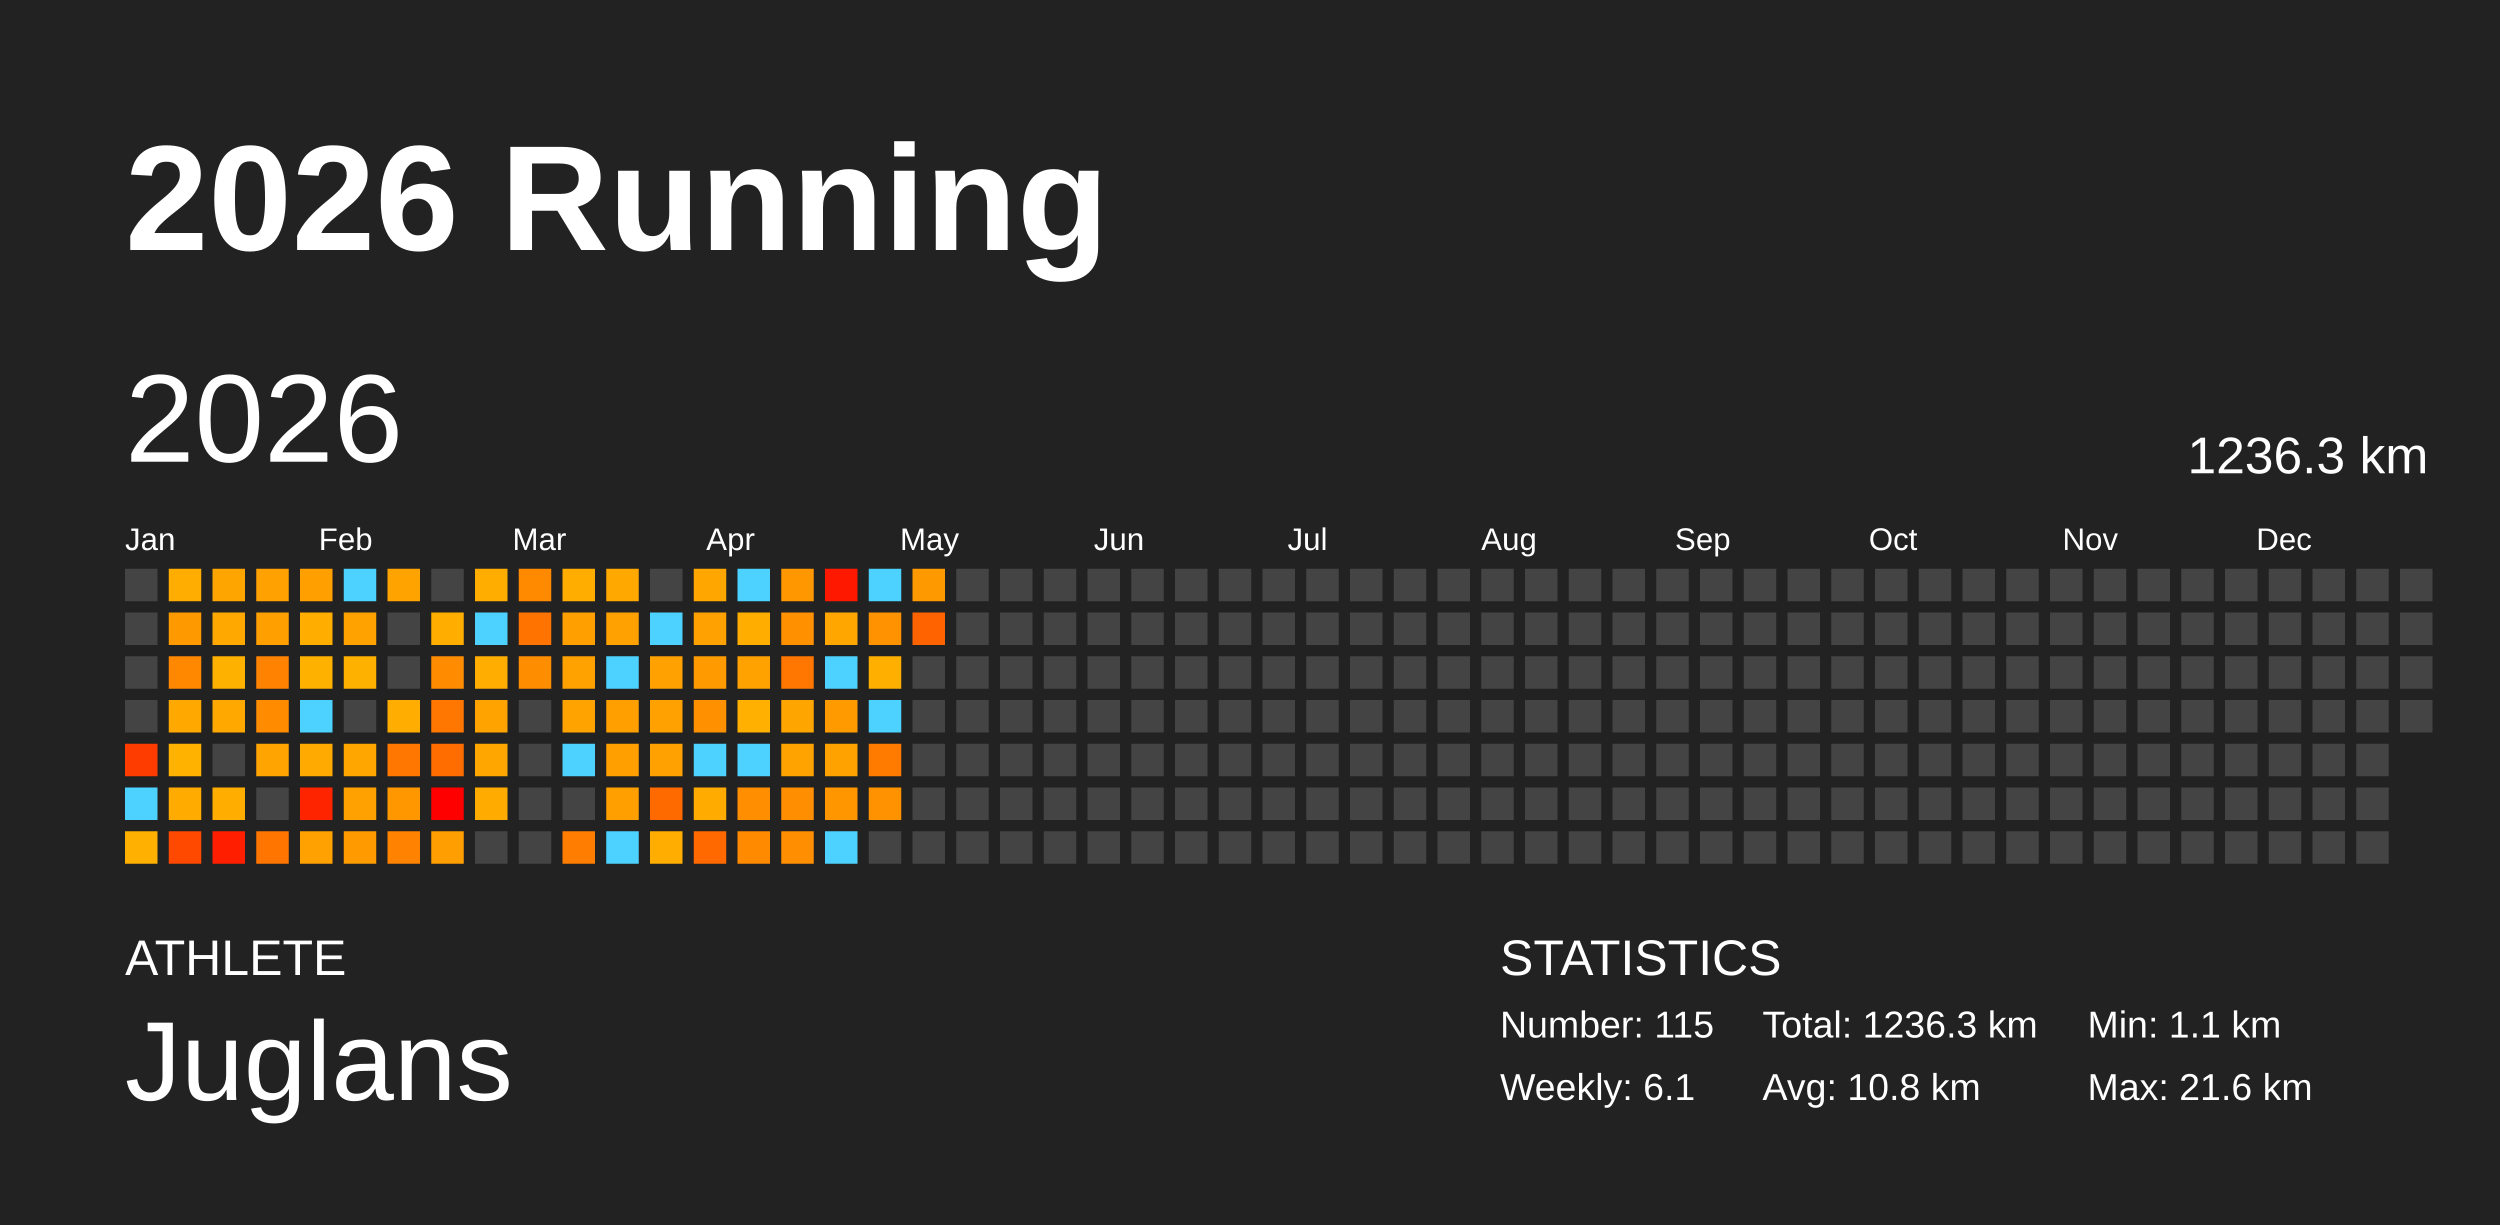
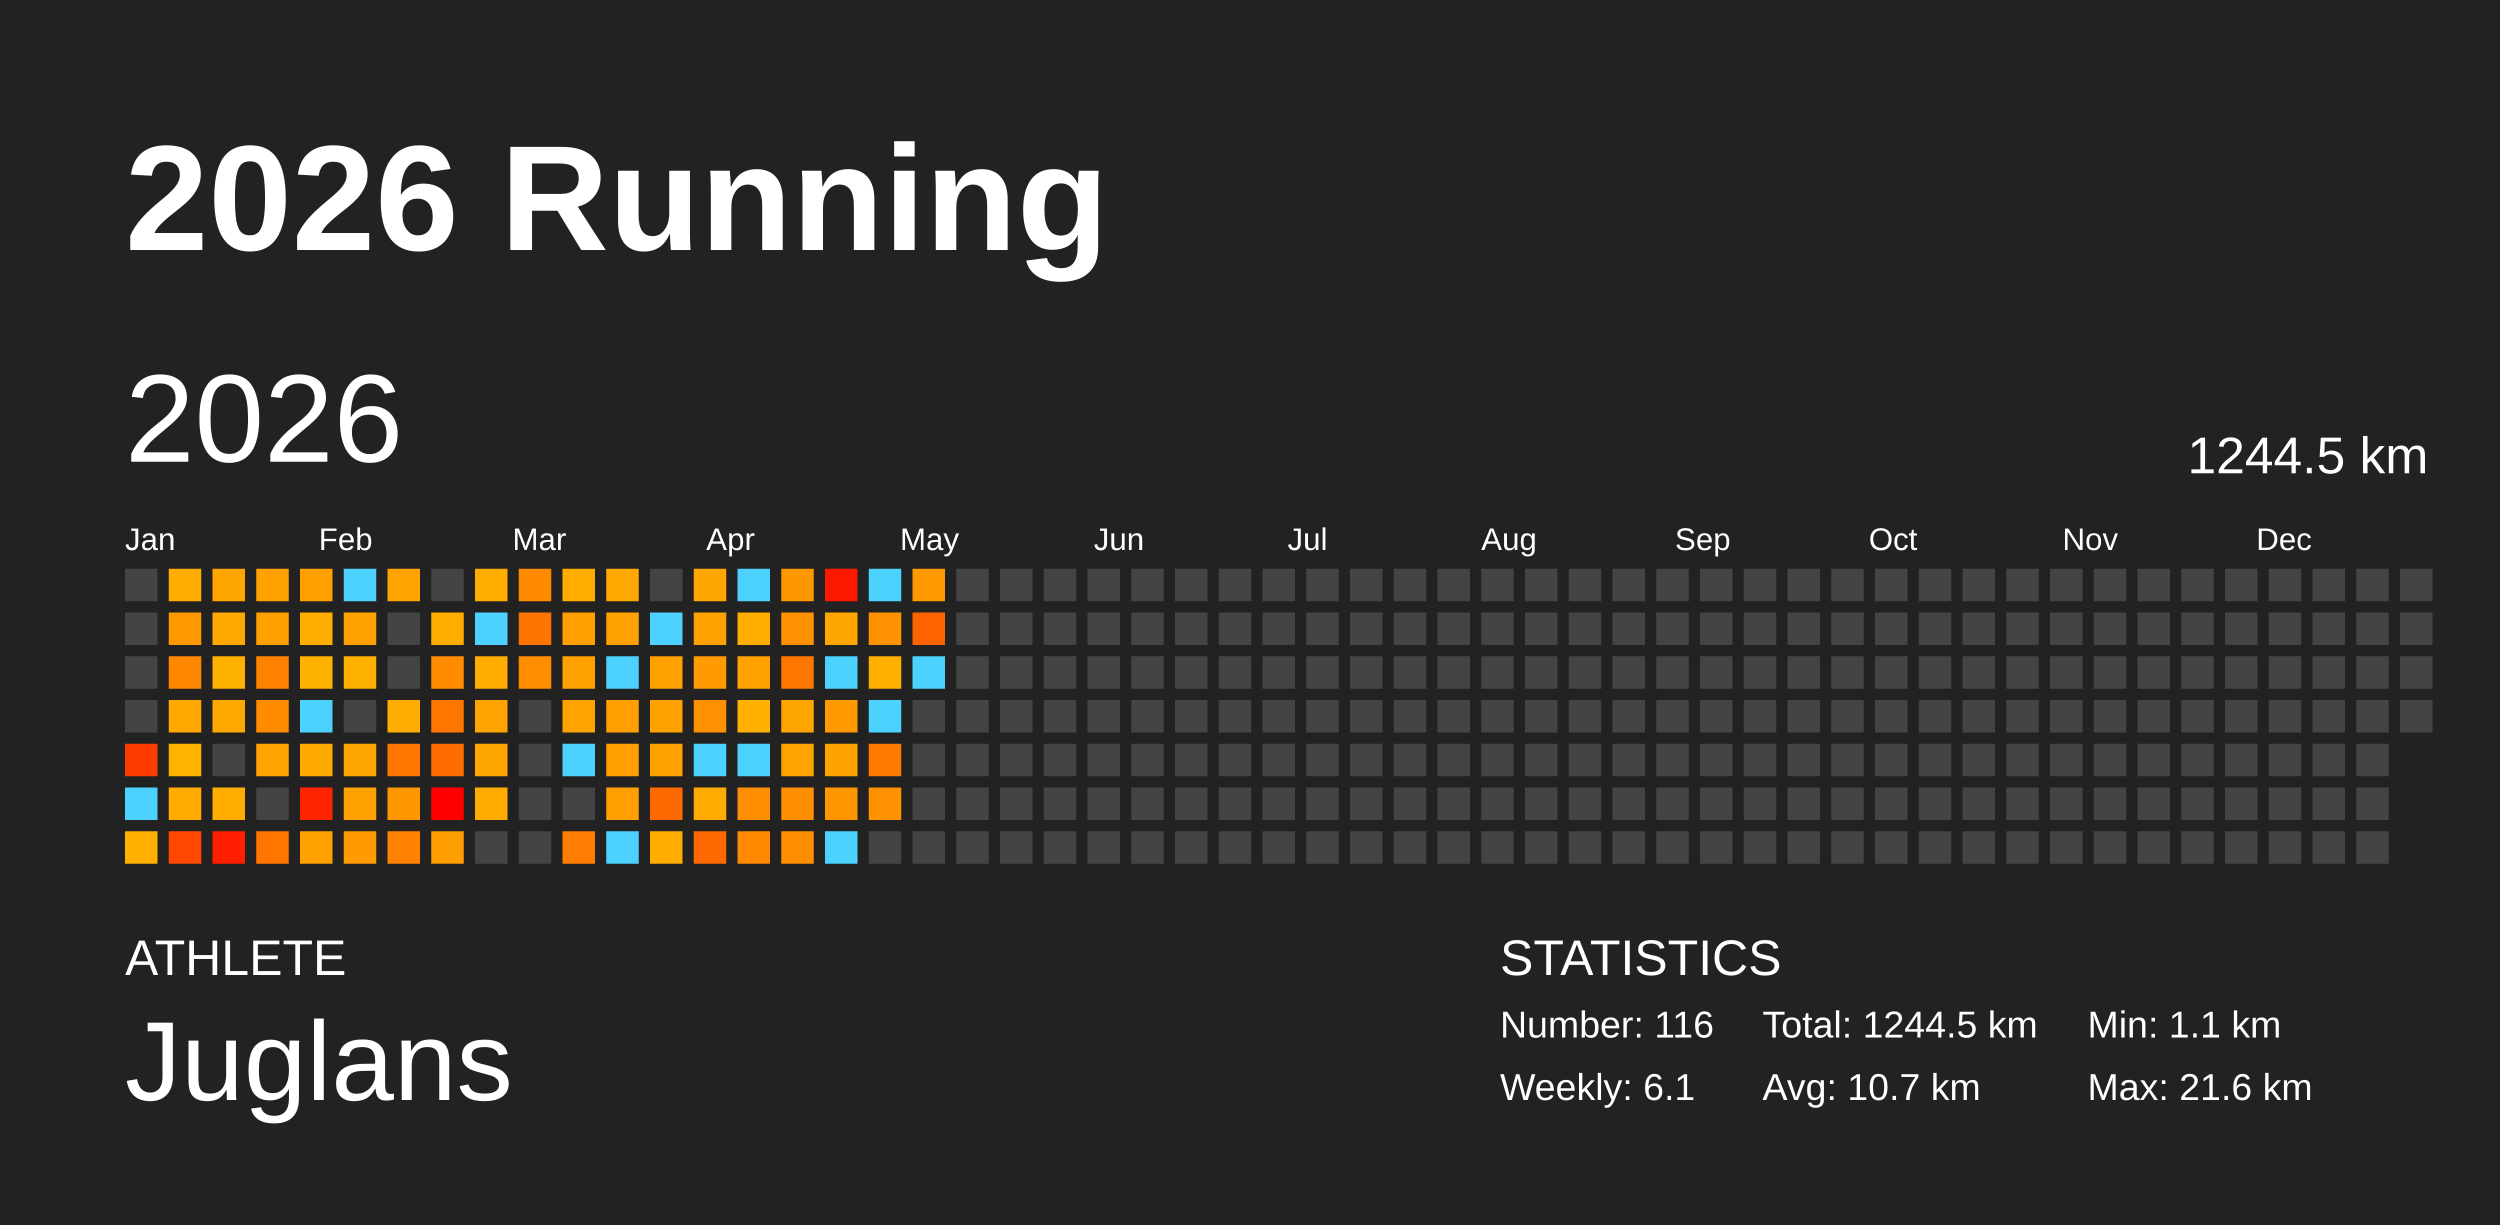
<svg xmlns="http://www.w3.org/2000/svg" baseProfile="full" height="98mm" version="1.1" viewBox="0,0,200,98" width="200mm">
  <defs />
  <rect fill="#222222" height="98" width="200" x="0" y="0" />
  <text fill="#FFFFFF" style="font-size:12px; font-family:Arial; font-weight:bold;" x="10" y="20">2026 Running</text>
  <text fill="#FFFFFF" style="font-size:4px; font-family:Arial" x="10" y="78">ATHLETE</text>
  <text fill="#FFFFFF" style="font-size:9px; font-family:Arial" x="10" y="88">Juglans</text>
  <text fill="#FFFFFF" style="font-size:4px; font-family:Arial" x="120" y="78">STATISTICS</text>
-   <text fill="#FFFFFF" style="font-size:3px; font-family:Arial" x="120" y="83">Number: 115</text>
+   <text fill="#FFFFFF" style="font-size:3px; font-family:Arial" x="120" y="83">Number: 116</text>
  <text fill="#FFFFFF" style="font-size:3px; font-family:Arial" x="120" y="88">Weekly: 6.1</text>
-   <text fill="#FFFFFF" style="font-size:3px; font-family:Arial" x="141" y="83">Total: 1236.3 km</text>
-   <text fill="#FFFFFF" style="font-size:3px; font-family:Arial" x="141" y="88">Avg: 10.8 km</text>
+   <text fill="#FFFFFF" style="font-size:3px; font-family:Arial" x="141" y="83">Total: 1244.5 km</text>
+   <text fill="#FFFFFF" style="font-size:3px; font-family:Arial" x="141" y="88">Avg: 10.7 km</text>
  <text fill="#FFFFFF" style="font-size:3px; font-family:Arial" x="167" y="83">Min: 1.1 km</text>
  <text fill="#FFFFFF" style="font-size:3px; font-family:Arial" x="167" y="88">Max: 21.6 km</text>
  <text dominant-baseline="hanging" fill="#FFFFFF" style="font-size:10.0px; font-family:Arial;" x="10" y="30">2026</text>
-   <text dominant-baseline="hanging" fill="#FFFFFF" style="font-size:4.125px; font-family:Arial;" x="175" y="35">1236.3 km</text>
+   <text dominant-baseline="hanging" fill="#FFFFFF" style="font-size:4.125px; font-family:Arial;" x="175" y="35">1244.5 km</text>
  <text fill="#FFFFFF" style="font-size:2.5px; font-family:Arial" x="10.0" y="44">Jan</text>
  <text fill="#FFFFFF" style="font-size:2.5px; font-family:Arial" x="25.5" y="44">Feb</text>
  <text fill="#FFFFFF" style="font-size:2.5px; font-family:Arial" x="41.0" y="44">Mar</text>
  <text fill="#FFFFFF" style="font-size:2.5px; font-family:Arial" x="56.5" y="44">Apr</text>
  <text fill="#FFFFFF" style="font-size:2.5px; font-family:Arial" x="72.0" y="44">May</text>
  <text fill="#FFFFFF" style="font-size:2.5px; font-family:Arial" x="87.5" y="44">Jun</text>
  <text fill="#FFFFFF" style="font-size:2.5px; font-family:Arial" x="103.0" y="44">Jul</text>
  <text fill="#FFFFFF" style="font-size:2.5px; font-family:Arial" x="118.5" y="44">Aug</text>
  <text fill="#FFFFFF" style="font-size:2.5px; font-family:Arial" x="134.0" y="44">Sep</text>
  <text fill="#FFFFFF" style="font-size:2.5px; font-family:Arial" x="149.5" y="44">Oct</text>
  <text fill="#FFFFFF" style="font-size:2.5px; font-family:Arial" x="165.0" y="44">Nov</text>
  <text fill="#FFFFFF" style="font-size:2.5px; font-family:Arial" x="180.5" y="44">Dec</text>
  <rect fill="#444444" height="2.6" width="2.6" x="10.0" y="45.5" />
  <rect fill="#444444" height="2.6" width="2.6" x="10.0" y="49.0" />
  <rect fill="#444444" height="2.6" width="2.6" x="10.0" y="52.5" />
  <rect fill="#444444" height="2.6" width="2.6" x="10.0" y="56.0" />
  <rect fill="#ff3c00" height="2.6" width="2.6" x="10.0" y="59.5" />
  <rect fill="#4dd2ff" height="2.6" width="2.6" x="10.0" y="63.0" />
  <rect fill="#ffb000" height="2.6" width="2.6" x="10.0" y="66.5" />
  <rect fill="#ffad00" height="2.6" width="2.6" x="13.5" y="45.5" />
  <rect fill="#ff9900" height="2.6" width="2.6" x="13.5" y="49.0" />
  <rect fill="#ff8800" height="2.6" width="2.6" x="13.5" y="52.5" />
  <rect fill="#ffa900" height="2.6" width="2.6" x="13.5" y="56.0" />
  <rect fill="#ffb200" height="2.6" width="2.6" x="13.5" y="59.5" />
  <rect fill="#ffab00" height="2.6" width="2.6" x="13.5" y="63.0" />
  <rect fill="#ff4800" height="2.6" width="2.6" x="13.5" y="66.5" />
  <rect fill="#ffa500" height="2.6" width="2.6" x="17.0" y="45.5" />
  <rect fill="#ffa900" height="2.6" width="2.6" x="17.0" y="49.0" />
  <rect fill="#ffb100" height="2.6" width="2.6" x="17.0" y="52.5" />
  <rect fill="#ffa900" height="2.6" width="2.6" x="17.0" y="56.0" />
  <rect fill="#444444" height="2.6" width="2.6" x="17.0" y="59.5" />
  <rect fill="#ffae00" height="2.6" width="2.6" x="17.0" y="63.0" />
  <rect fill="#ff1e00" height="2.6" width="2.6" x="17.0" y="66.5" />
  <rect fill="#ffa100" height="2.6" width="2.6" x="20.5" y="45.5" />
  <rect fill="#ffa000" height="2.6" width="2.6" x="20.5" y="49.0" />
  <rect fill="#ff8200" height="2.6" width="2.6" x="20.5" y="52.5" />
  <rect fill="#ff8b00" height="2.6" width="2.6" x="20.5" y="56.0" />
  <rect fill="#ffa400" height="2.6" width="2.6" x="20.5" y="59.5" />
  <rect fill="#444444" height="2.6" width="2.6" x="20.5" y="63.0" />
  <rect fill="#ff7500" height="2.6" width="2.6" x="20.5" y="66.5" />
  <rect fill="#ff9f00" height="2.6" width="2.6" x="24.0" y="45.5" />
  <rect fill="#ffae00" height="2.6" width="2.6" x="24.0" y="49.0" />
  <rect fill="#ffb100" height="2.6" width="2.6" x="24.0" y="52.5" />
  <rect fill="#4dd2ff" height="2.6" width="2.6" x="24.0" y="56.0" />
  <rect fill="#ffaa00" height="2.6" width="2.6" x="24.0" y="59.5" />
  <rect fill="#ff2400" height="2.6" width="2.6" x="24.0" y="63.0" />
  <rect fill="#ffa100" height="2.6" width="2.6" x="24.0" y="66.5" />
  <rect fill="#4dd2ff" height="2.6" width="2.6" x="27.5" y="45.5" />
  <rect fill="#ffa200" height="2.6" width="2.6" x="27.5" y="49.0" />
  <rect fill="#ffb100" height="2.6" width="2.6" x="27.5" y="52.5" />
  <rect fill="#444444" height="2.6" width="2.6" x="27.5" y="56.0" />
  <rect fill="#ffa600" height="2.6" width="2.6" x="27.5" y="59.5" />
  <rect fill="#ffa100" height="2.6" width="2.6" x="27.5" y="63.0" />
  <rect fill="#ff9b00" height="2.6" width="2.6" x="27.5" y="66.5" />
  <rect fill="#ffa300" height="2.6" width="2.6" x="31.0" y="45.5" />
  <rect fill="#444444" height="2.6" width="2.6" x="31.0" y="49.0" />
  <rect fill="#444444" height="2.6" width="2.6" x="31.0" y="52.5" />
  <rect fill="#ffad00" height="2.6" width="2.6" x="31.0" y="56.0" />
  <rect fill="#ff7700" height="2.6" width="2.6" x="31.0" y="59.5" />
  <rect fill="#ff9700" height="2.6" width="2.6" x="31.0" y="63.0" />
  <rect fill="#ff8200" height="2.6" width="2.6" x="31.0" y="66.5" />
  <rect fill="#444444" height="2.6" width="2.6" x="34.5" y="45.5" />
  <rect fill="#ffae00" height="2.6" width="2.6" x="34.5" y="49.0" />
  <rect fill="#ff8b00" height="2.6" width="2.6" x="34.5" y="52.5" />
  <rect fill="#ff7600" height="2.6" width="2.6" x="34.5" y="56.0" />
  <rect fill="#ff6d00" height="2.6" width="2.6" x="34.5" y="59.5" />
  <rect fill="red" height="2.6" width="2.6" x="34.5" y="63.0" />
  <rect fill="#ff9e00" height="2.6" width="2.6" x="34.5" y="66.5" />
  <rect fill="#ffae00" height="2.6" width="2.6" x="38.0" y="45.5" />
  <rect fill="#4dd2ff" height="2.6" width="2.6" x="38.0" y="49.0" />
  <rect fill="#ffad00" height="2.6" width="2.6" x="38.0" y="52.5" />
  <rect fill="#ffa300" height="2.6" width="2.6" x="38.0" y="56.0" />
  <rect fill="#ffa700" height="2.6" width="2.6" x="38.0" y="59.5" />
  <rect fill="#ffab00" height="2.6" width="2.6" x="38.0" y="63.0" />
  <rect fill="#444444" height="2.6" width="2.6" x="38.0" y="66.5" />
  <rect fill="#ff8a00" height="2.6" width="2.6" x="41.5" y="45.5" />
  <rect fill="#ff7300" height="2.6" width="2.6" x="41.5" y="49.0" />
  <rect fill="#ff8d00" height="2.6" width="2.6" x="41.5" y="52.5" />
  <rect fill="#444444" height="2.6" width="2.6" x="41.5" y="56.0" />
  <rect fill="#444444" height="2.6" width="2.6" x="41.5" y="59.5" />
  <rect fill="#444444" height="2.6" width="2.6" x="41.5" y="63.0" />
  <rect fill="#444444" height="2.6" width="2.6" x="41.5" y="66.5" />
  <rect fill="#ffae00" height="2.6" width="2.6" x="45.0" y="45.5" />
  <rect fill="#ffa000" height="2.6" width="2.6" x="45.0" y="49.0" />
  <rect fill="#ffa200" height="2.6" width="2.6" x="45.0" y="52.5" />
  <rect fill="#ffa300" height="2.6" width="2.6" x="45.0" y="56.0" />
  <rect fill="#4dd2ff" height="2.6" width="2.6" x="45.0" y="59.5" />
  <rect fill="#444444" height="2.6" width="2.6" x="45.0" y="63.0" />
  <rect fill="#ff7d00" height="2.6" width="2.6" x="45.0" y="66.5" />
  <rect fill="#ffa900" height="2.6" width="2.6" x="48.5" y="45.5" />
  <rect fill="#ffa100" height="2.6" width="2.6" x="48.5" y="49.0" />
  <rect fill="#4dd2ff" height="2.6" width="2.6" x="48.5" y="52.5" />
  <rect fill="#ffa000" height="2.6" width="2.6" x="48.5" y="56.0" />
  <rect fill="#ff9f00" height="2.6" width="2.6" x="48.5" y="59.5" />
  <rect fill="#ffa000" height="2.6" width="2.6" x="48.5" y="63.0" />
  <rect fill="#4dd2ff" height="2.6" width="2.6" x="48.5" y="66.5" />
  <rect fill="#444444" height="2.6" width="2.6" x="52.0" y="45.5" />
  <rect fill="#4dd2ff" height="2.6" width="2.6" x="52.0" y="49.0" />
  <rect fill="#ffa100" height="2.6" width="2.6" x="52.0" y="52.5" />
  <rect fill="#ffa100" height="2.6" width="2.6" x="52.0" y="56.0" />
  <rect fill="#ffa100" height="2.6" width="2.6" x="52.0" y="59.5" />
  <rect fill="#ff6a00" height="2.6" width="2.6" x="52.0" y="63.0" />
  <rect fill="#ffad00" height="2.6" width="2.6" x="52.0" y="66.5" />
  <rect fill="#ffa700" height="2.6" width="2.6" x="55.5" y="45.5" />
  <rect fill="#ffa100" height="2.6" width="2.6" x="55.5" y="49.0" />
  <rect fill="#ff9b00" height="2.6" width="2.6" x="55.5" y="52.5" />
  <rect fill="#ff9100" height="2.6" width="2.6" x="55.5" y="56.0" />
  <rect fill="#4dd2ff" height="2.6" width="2.6" x="55.5" y="59.5" />
  <rect fill="#ffab00" height="2.6" width="2.6" x="55.5" y="63.0" />
  <rect fill="#ff6900" height="2.6" width="2.6" x="55.5" y="66.5" />
  <rect fill="#4dd2ff" height="2.6" width="2.6" x="59.0" y="45.5" />
  <rect fill="#ffae00" height="2.6" width="2.6" x="59.0" y="49.0" />
  <rect fill="#ffa200" height="2.6" width="2.6" x="59.0" y="52.5" />
  <rect fill="#ffb000" height="2.6" width="2.6" x="59.0" y="56.0" />
  <rect fill="#4dd2ff" height="2.6" width="2.6" x="59.0" y="59.5" />
  <rect fill="#ff8e00" height="2.6" width="2.6" x="59.0" y="63.0" />
  <rect fill="#ff8a00" height="2.6" width="2.6" x="59.0" y="66.5" />
  <rect fill="#ff9800" height="2.6" width="2.6" x="62.5" y="45.5" />
  <rect fill="#ff9000" height="2.6" width="2.6" x="62.5" y="49.0" />
  <rect fill="#ff7700" height="2.6" width="2.6" x="62.5" y="52.5" />
  <rect fill="#ffa500" height="2.6" width="2.6" x="62.5" y="56.0" />
  <rect fill="#ffa300" height="2.6" width="2.6" x="62.5" y="59.5" />
  <rect fill="#ff8e00" height="2.6" width="2.6" x="62.5" y="63.0" />
  <rect fill="#ff8e00" height="2.6" width="2.6" x="62.5" y="66.5" />
  <rect fill="#ff1800" height="2.6" width="2.6" x="66.0" y="45.5" />
  <rect fill="#ffa700" height="2.6" width="2.6" x="66.0" y="49.0" />
  <rect fill="#4dd2ff" height="2.6" width="2.6" x="66.0" y="52.5" />
  <rect fill="#ff9b00" height="2.6" width="2.6" x="66.0" y="56.0" />
  <rect fill="#ffa200" height="2.6" width="2.6" x="66.0" y="59.5" />
  <rect fill="#ff9600" height="2.6" width="2.6" x="66.0" y="63.0" />
  <rect fill="#4dd2ff" height="2.6" width="2.6" x="66.0" y="66.5" />
  <rect fill="#4dd2ff" height="2.6" width="2.6" x="69.5" y="45.5" />
  <rect fill="#ff9200" height="2.6" width="2.6" x="69.5" y="49.0" />
  <rect fill="#ffaf00" height="2.6" width="2.6" x="69.5" y="52.5" />
  <rect fill="#4dd2ff" height="2.6" width="2.6" x="69.5" y="56.0" />
  <rect fill="#ff7b00" height="2.6" width="2.6" x="69.5" y="59.5" />
  <rect fill="#ff9200" height="2.6" width="2.6" x="69.5" y="63.0" />
  <rect fill="#444444" height="2.6" width="2.6" x="69.5" y="66.5" />
  <rect fill="#ff9900" height="2.6" width="2.6" x="73.0" y="45.5" />
  <rect fill="#ff6300" height="2.6" width="2.6" x="73.0" y="49.0" />
-   <rect fill="#444444" height="2.6" width="2.6" x="73.0" y="52.5" />
+   <rect fill="#4dd2ff" height="2.6" width="2.6" x="73.0" y="52.5" />
  <rect fill="#444444" height="2.6" width="2.6" x="73.0" y="56.0" />
  <rect fill="#444444" height="2.6" width="2.6" x="73.0" y="59.5" />
  <rect fill="#444444" height="2.6" width="2.6" x="73.0" y="63.0" />
  <rect fill="#444444" height="2.6" width="2.6" x="73.0" y="66.5" />
  <rect fill="#444444" height="2.6" width="2.6" x="76.5" y="45.5" />
  <rect fill="#444444" height="2.6" width="2.6" x="76.5" y="49.0" />
  <rect fill="#444444" height="2.6" width="2.6" x="76.5" y="52.5" />
  <rect fill="#444444" height="2.6" width="2.6" x="76.5" y="56.0" />
  <rect fill="#444444" height="2.6" width="2.6" x="76.5" y="59.5" />
  <rect fill="#444444" height="2.6" width="2.6" x="76.5" y="63.0" />
  <rect fill="#444444" height="2.6" width="2.6" x="76.5" y="66.5" />
  <rect fill="#444444" height="2.6" width="2.6" x="80.0" y="45.5" />
  <rect fill="#444444" height="2.6" width="2.6" x="80.0" y="49.0" />
  <rect fill="#444444" height="2.6" width="2.6" x="80.0" y="52.5" />
  <rect fill="#444444" height="2.6" width="2.6" x="80.0" y="56.0" />
  <rect fill="#444444" height="2.6" width="2.6" x="80.0" y="59.5" />
  <rect fill="#444444" height="2.6" width="2.6" x="80.0" y="63.0" />
  <rect fill="#444444" height="2.6" width="2.6" x="80.0" y="66.5" />
  <rect fill="#444444" height="2.6" width="2.6" x="83.5" y="45.5" />
  <rect fill="#444444" height="2.6" width="2.6" x="83.5" y="49.0" />
  <rect fill="#444444" height="2.6" width="2.6" x="83.5" y="52.5" />
  <rect fill="#444444" height="2.6" width="2.6" x="83.5" y="56.0" />
  <rect fill="#444444" height="2.6" width="2.6" x="83.5" y="59.5" />
  <rect fill="#444444" height="2.6" width="2.6" x="83.5" y="63.0" />
  <rect fill="#444444" height="2.6" width="2.6" x="83.5" y="66.5" />
  <rect fill="#444444" height="2.6" width="2.6" x="87.0" y="45.5" />
  <rect fill="#444444" height="2.6" width="2.6" x="87.0" y="49.0" />
  <rect fill="#444444" height="2.6" width="2.6" x="87.0" y="52.5" />
  <rect fill="#444444" height="2.6" width="2.6" x="87.0" y="56.0" />
  <rect fill="#444444" height="2.6" width="2.6" x="87.0" y="59.5" />
  <rect fill="#444444" height="2.6" width="2.6" x="87.0" y="63.0" />
  <rect fill="#444444" height="2.6" width="2.6" x="87.0" y="66.5" />
  <rect fill="#444444" height="2.6" width="2.6" x="90.5" y="45.5" />
  <rect fill="#444444" height="2.6" width="2.6" x="90.5" y="49.0" />
  <rect fill="#444444" height="2.6" width="2.6" x="90.5" y="52.5" />
  <rect fill="#444444" height="2.6" width="2.6" x="90.5" y="56.0" />
  <rect fill="#444444" height="2.6" width="2.6" x="90.5" y="59.5" />
  <rect fill="#444444" height="2.6" width="2.6" x="90.5" y="63.0" />
  <rect fill="#444444" height="2.6" width="2.6" x="90.5" y="66.5" />
  <rect fill="#444444" height="2.6" width="2.6" x="94.0" y="45.5" />
  <rect fill="#444444" height="2.6" width="2.6" x="94.0" y="49.0" />
  <rect fill="#444444" height="2.6" width="2.6" x="94.0" y="52.5" />
  <rect fill="#444444" height="2.6" width="2.6" x="94.0" y="56.0" />
  <rect fill="#444444" height="2.6" width="2.6" x="94.0" y="59.5" />
  <rect fill="#444444" height="2.6" width="2.6" x="94.0" y="63.0" />
  <rect fill="#444444" height="2.6" width="2.6" x="94.0" y="66.5" />
  <rect fill="#444444" height="2.6" width="2.6" x="97.5" y="45.5" />
  <rect fill="#444444" height="2.6" width="2.6" x="97.5" y="49.0" />
  <rect fill="#444444" height="2.6" width="2.6" x="97.5" y="52.5" />
  <rect fill="#444444" height="2.6" width="2.6" x="97.5" y="56.0" />
  <rect fill="#444444" height="2.6" width="2.6" x="97.5" y="59.5" />
  <rect fill="#444444" height="2.6" width="2.6" x="97.5" y="63.0" />
  <rect fill="#444444" height="2.6" width="2.6" x="97.5" y="66.5" />
  <rect fill="#444444" height="2.6" width="2.6" x="101.0" y="45.5" />
  <rect fill="#444444" height="2.6" width="2.6" x="101.0" y="49.0" />
  <rect fill="#444444" height="2.6" width="2.6" x="101.0" y="52.5" />
  <rect fill="#444444" height="2.6" width="2.6" x="101.0" y="56.0" />
  <rect fill="#444444" height="2.6" width="2.6" x="101.0" y="59.5" />
  <rect fill="#444444" height="2.6" width="2.6" x="101.0" y="63.0" />
  <rect fill="#444444" height="2.6" width="2.6" x="101.0" y="66.5" />
  <rect fill="#444444" height="2.6" width="2.6" x="104.5" y="45.5" />
  <rect fill="#444444" height="2.6" width="2.6" x="104.5" y="49.0" />
  <rect fill="#444444" height="2.6" width="2.6" x="104.5" y="52.5" />
  <rect fill="#444444" height="2.6" width="2.6" x="104.5" y="56.0" />
  <rect fill="#444444" height="2.6" width="2.6" x="104.5" y="59.5" />
  <rect fill="#444444" height="2.6" width="2.6" x="104.5" y="63.0" />
  <rect fill="#444444" height="2.6" width="2.6" x="104.5" y="66.5" />
  <rect fill="#444444" height="2.6" width="2.6" x="108.0" y="45.5" />
  <rect fill="#444444" height="2.6" width="2.6" x="108.0" y="49.0" />
  <rect fill="#444444" height="2.6" width="2.6" x="108.0" y="52.5" />
  <rect fill="#444444" height="2.6" width="2.6" x="108.0" y="56.0" />
  <rect fill="#444444" height="2.6" width="2.6" x="108.0" y="59.5" />
  <rect fill="#444444" height="2.6" width="2.6" x="108.0" y="63.0" />
  <rect fill="#444444" height="2.6" width="2.6" x="108.0" y="66.5" />
  <rect fill="#444444" height="2.6" width="2.6" x="111.5" y="45.5" />
  <rect fill="#444444" height="2.6" width="2.6" x="111.5" y="49.0" />
  <rect fill="#444444" height="2.6" width="2.6" x="111.5" y="52.5" />
  <rect fill="#444444" height="2.6" width="2.6" x="111.5" y="56.0" />
  <rect fill="#444444" height="2.6" width="2.6" x="111.5" y="59.5" />
  <rect fill="#444444" height="2.6" width="2.6" x="111.5" y="63.0" />
  <rect fill="#444444" height="2.6" width="2.6" x="111.5" y="66.5" />
  <rect fill="#444444" height="2.6" width="2.6" x="115.0" y="45.5" />
  <rect fill="#444444" height="2.6" width="2.6" x="115.0" y="49.0" />
  <rect fill="#444444" height="2.6" width="2.6" x="115.0" y="52.5" />
  <rect fill="#444444" height="2.6" width="2.6" x="115.0" y="56.0" />
  <rect fill="#444444" height="2.6" width="2.6" x="115.0" y="59.5" />
  <rect fill="#444444" height="2.6" width="2.6" x="115.0" y="63.0" />
  <rect fill="#444444" height="2.6" width="2.6" x="115.0" y="66.5" />
  <rect fill="#444444" height="2.6" width="2.6" x="118.5" y="45.5" />
  <rect fill="#444444" height="2.6" width="2.6" x="118.5" y="49.0" />
  <rect fill="#444444" height="2.6" width="2.6" x="118.5" y="52.5" />
  <rect fill="#444444" height="2.6" width="2.6" x="118.5" y="56.0" />
  <rect fill="#444444" height="2.6" width="2.6" x="118.5" y="59.5" />
  <rect fill="#444444" height="2.6" width="2.6" x="118.5" y="63.0" />
  <rect fill="#444444" height="2.6" width="2.6" x="118.5" y="66.5" />
  <rect fill="#444444" height="2.6" width="2.6" x="122.0" y="45.5" />
  <rect fill="#444444" height="2.6" width="2.6" x="122.0" y="49.0" />
  <rect fill="#444444" height="2.6" width="2.6" x="122.0" y="52.5" />
  <rect fill="#444444" height="2.6" width="2.6" x="122.0" y="56.0" />
  <rect fill="#444444" height="2.6" width="2.6" x="122.0" y="59.5" />
  <rect fill="#444444" height="2.6" width="2.6" x="122.0" y="63.0" />
  <rect fill="#444444" height="2.6" width="2.6" x="122.0" y="66.5" />
  <rect fill="#444444" height="2.6" width="2.6" x="125.5" y="45.5" />
  <rect fill="#444444" height="2.6" width="2.6" x="125.5" y="49.0" />
  <rect fill="#444444" height="2.6" width="2.6" x="125.5" y="52.5" />
  <rect fill="#444444" height="2.6" width="2.6" x="125.5" y="56.0" />
  <rect fill="#444444" height="2.6" width="2.6" x="125.5" y="59.5" />
  <rect fill="#444444" height="2.6" width="2.6" x="125.5" y="63.0" />
  <rect fill="#444444" height="2.6" width="2.6" x="125.5" y="66.5" />
  <rect fill="#444444" height="2.6" width="2.6" x="129.0" y="45.5" />
  <rect fill="#444444" height="2.6" width="2.6" x="129.0" y="49.0" />
  <rect fill="#444444" height="2.6" width="2.6" x="129.0" y="52.5" />
  <rect fill="#444444" height="2.6" width="2.6" x="129.0" y="56.0" />
  <rect fill="#444444" height="2.6" width="2.6" x="129.0" y="59.5" />
  <rect fill="#444444" height="2.6" width="2.6" x="129.0" y="63.0" />
  <rect fill="#444444" height="2.6" width="2.6" x="129.0" y="66.5" />
  <rect fill="#444444" height="2.6" width="2.6" x="132.5" y="45.5" />
  <rect fill="#444444" height="2.6" width="2.6" x="132.5" y="49.0" />
  <rect fill="#444444" height="2.6" width="2.6" x="132.5" y="52.5" />
  <rect fill="#444444" height="2.6" width="2.6" x="132.5" y="56.0" />
  <rect fill="#444444" height="2.6" width="2.6" x="132.5" y="59.5" />
  <rect fill="#444444" height="2.6" width="2.6" x="132.5" y="63.0" />
  <rect fill="#444444" height="2.6" width="2.6" x="132.5" y="66.5" />
  <rect fill="#444444" height="2.6" width="2.6" x="136.0" y="45.5" />
  <rect fill="#444444" height="2.6" width="2.6" x="136.0" y="49.0" />
  <rect fill="#444444" height="2.6" width="2.6" x="136.0" y="52.5" />
  <rect fill="#444444" height="2.6" width="2.6" x="136.0" y="56.0" />
  <rect fill="#444444" height="2.6" width="2.6" x="136.0" y="59.5" />
  <rect fill="#444444" height="2.6" width="2.6" x="136.0" y="63.0" />
  <rect fill="#444444" height="2.6" width="2.6" x="136.0" y="66.5" />
  <rect fill="#444444" height="2.6" width="2.6" x="139.5" y="45.5" />
  <rect fill="#444444" height="2.6" width="2.6" x="139.5" y="49.0" />
  <rect fill="#444444" height="2.6" width="2.6" x="139.5" y="52.5" />
  <rect fill="#444444" height="2.6" width="2.6" x="139.5" y="56.0" />
  <rect fill="#444444" height="2.6" width="2.6" x="139.5" y="59.5" />
  <rect fill="#444444" height="2.6" width="2.6" x="139.5" y="63.0" />
  <rect fill="#444444" height="2.6" width="2.6" x="139.5" y="66.5" />
  <rect fill="#444444" height="2.6" width="2.6" x="143.0" y="45.5" />
  <rect fill="#444444" height="2.6" width="2.6" x="143.0" y="49.0" />
  <rect fill="#444444" height="2.6" width="2.6" x="143.0" y="52.5" />
  <rect fill="#444444" height="2.6" width="2.6" x="143.0" y="56.0" />
  <rect fill="#444444" height="2.6" width="2.6" x="143.0" y="59.5" />
  <rect fill="#444444" height="2.6" width="2.6" x="143.0" y="63.0" />
  <rect fill="#444444" height="2.6" width="2.6" x="143.0" y="66.5" />
  <rect fill="#444444" height="2.6" width="2.6" x="146.5" y="45.5" />
  <rect fill="#444444" height="2.6" width="2.6" x="146.5" y="49.0" />
  <rect fill="#444444" height="2.6" width="2.6" x="146.5" y="52.5" />
  <rect fill="#444444" height="2.6" width="2.6" x="146.5" y="56.0" />
  <rect fill="#444444" height="2.6" width="2.6" x="146.5" y="59.5" />
  <rect fill="#444444" height="2.6" width="2.6" x="146.5" y="63.0" />
  <rect fill="#444444" height="2.6" width="2.6" x="146.5" y="66.5" />
  <rect fill="#444444" height="2.6" width="2.6" x="150.0" y="45.5" />
  <rect fill="#444444" height="2.6" width="2.6" x="150.0" y="49.0" />
  <rect fill="#444444" height="2.6" width="2.6" x="150.0" y="52.5" />
  <rect fill="#444444" height="2.6" width="2.6" x="150.0" y="56.0" />
  <rect fill="#444444" height="2.6" width="2.6" x="150.0" y="59.5" />
  <rect fill="#444444" height="2.6" width="2.6" x="150.0" y="63.0" />
  <rect fill="#444444" height="2.6" width="2.6" x="150.0" y="66.5" />
  <rect fill="#444444" height="2.6" width="2.6" x="153.5" y="45.5" />
  <rect fill="#444444" height="2.6" width="2.6" x="153.5" y="49.0" />
  <rect fill="#444444" height="2.6" width="2.6" x="153.5" y="52.5" />
  <rect fill="#444444" height="2.6" width="2.6" x="153.5" y="56.0" />
  <rect fill="#444444" height="2.6" width="2.6" x="153.5" y="59.5" />
  <rect fill="#444444" height="2.6" width="2.6" x="153.5" y="63.0" />
  <rect fill="#444444" height="2.6" width="2.6" x="153.5" y="66.5" />
  <rect fill="#444444" height="2.6" width="2.6" x="157.0" y="45.5" />
  <rect fill="#444444" height="2.6" width="2.6" x="157.0" y="49.0" />
  <rect fill="#444444" height="2.6" width="2.6" x="157.0" y="52.5" />
  <rect fill="#444444" height="2.6" width="2.6" x="157.0" y="56.0" />
  <rect fill="#444444" height="2.6" width="2.6" x="157.0" y="59.5" />
  <rect fill="#444444" height="2.6" width="2.6" x="157.0" y="63.0" />
  <rect fill="#444444" height="2.6" width="2.6" x="157.0" y="66.5" />
  <rect fill="#444444" height="2.6" width="2.6" x="160.5" y="45.5" />
  <rect fill="#444444" height="2.6" width="2.6" x="160.5" y="49.0" />
  <rect fill="#444444" height="2.6" width="2.6" x="160.5" y="52.5" />
  <rect fill="#444444" height="2.6" width="2.6" x="160.5" y="56.0" />
  <rect fill="#444444" height="2.6" width="2.6" x="160.5" y="59.5" />
  <rect fill="#444444" height="2.6" width="2.6" x="160.5" y="63.0" />
  <rect fill="#444444" height="2.6" width="2.6" x="160.5" y="66.5" />
  <rect fill="#444444" height="2.6" width="2.6" x="164.0" y="45.5" />
  <rect fill="#444444" height="2.6" width="2.6" x="164.0" y="49.0" />
  <rect fill="#444444" height="2.6" width="2.6" x="164.0" y="52.5" />
  <rect fill="#444444" height="2.6" width="2.6" x="164.0" y="56.0" />
  <rect fill="#444444" height="2.6" width="2.6" x="164.0" y="59.5" />
  <rect fill="#444444" height="2.6" width="2.6" x="164.0" y="63.0" />
  <rect fill="#444444" height="2.6" width="2.6" x="164.0" y="66.5" />
  <rect fill="#444444" height="2.6" width="2.6" x="167.5" y="45.5" />
  <rect fill="#444444" height="2.6" width="2.6" x="167.5" y="49.0" />
  <rect fill="#444444" height="2.6" width="2.6" x="167.5" y="52.5" />
  <rect fill="#444444" height="2.6" width="2.6" x="167.5" y="56.0" />
  <rect fill="#444444" height="2.6" width="2.6" x="167.5" y="59.5" />
  <rect fill="#444444" height="2.6" width="2.6" x="167.5" y="63.0" />
  <rect fill="#444444" height="2.6" width="2.6" x="167.5" y="66.5" />
  <rect fill="#444444" height="2.6" width="2.6" x="171.0" y="45.5" />
  <rect fill="#444444" height="2.6" width="2.6" x="171.0" y="49.0" />
  <rect fill="#444444" height="2.6" width="2.6" x="171.0" y="52.5" />
  <rect fill="#444444" height="2.6" width="2.6" x="171.0" y="56.0" />
  <rect fill="#444444" height="2.6" width="2.6" x="171.0" y="59.5" />
  <rect fill="#444444" height="2.6" width="2.6" x="171.0" y="63.0" />
  <rect fill="#444444" height="2.6" width="2.6" x="171.0" y="66.5" />
  <rect fill="#444444" height="2.6" width="2.6" x="174.5" y="45.5" />
  <rect fill="#444444" height="2.6" width="2.6" x="174.5" y="49.0" />
  <rect fill="#444444" height="2.6" width="2.6" x="174.5" y="52.5" />
  <rect fill="#444444" height="2.6" width="2.6" x="174.5" y="56.0" />
  <rect fill="#444444" height="2.6" width="2.6" x="174.5" y="59.5" />
  <rect fill="#444444" height="2.6" width="2.6" x="174.5" y="63.0" />
  <rect fill="#444444" height="2.6" width="2.6" x="174.5" y="66.5" />
  <rect fill="#444444" height="2.6" width="2.6" x="178.0" y="45.5" />
  <rect fill="#444444" height="2.6" width="2.6" x="178.0" y="49.0" />
  <rect fill="#444444" height="2.6" width="2.6" x="178.0" y="52.5" />
  <rect fill="#444444" height="2.6" width="2.6" x="178.0" y="56.0" />
  <rect fill="#444444" height="2.6" width="2.6" x="178.0" y="59.5" />
  <rect fill="#444444" height="2.6" width="2.6" x="178.0" y="63.0" />
  <rect fill="#444444" height="2.6" width="2.6" x="178.0" y="66.5" />
  <rect fill="#444444" height="2.6" width="2.6" x="181.5" y="45.5" />
  <rect fill="#444444" height="2.6" width="2.6" x="181.5" y="49.0" />
  <rect fill="#444444" height="2.6" width="2.6" x="181.5" y="52.5" />
  <rect fill="#444444" height="2.6" width="2.6" x="181.5" y="56.0" />
  <rect fill="#444444" height="2.6" width="2.6" x="181.5" y="59.5" />
  <rect fill="#444444" height="2.6" width="2.6" x="181.5" y="63.0" />
  <rect fill="#444444" height="2.6" width="2.6" x="181.5" y="66.5" />
  <rect fill="#444444" height="2.6" width="2.6" x="185.0" y="45.5" />
  <rect fill="#444444" height="2.6" width="2.6" x="185.0" y="49.0" />
  <rect fill="#444444" height="2.6" width="2.6" x="185.0" y="52.5" />
  <rect fill="#444444" height="2.6" width="2.6" x="185.0" y="56.0" />
  <rect fill="#444444" height="2.6" width="2.6" x="185.0" y="59.5" />
  <rect fill="#444444" height="2.6" width="2.6" x="185.0" y="63.0" />
  <rect fill="#444444" height="2.6" width="2.6" x="185.0" y="66.5" />
  <rect fill="#444444" height="2.6" width="2.6" x="188.5" y="45.5" />
  <rect fill="#444444" height="2.6" width="2.6" x="188.5" y="49.0" />
  <rect fill="#444444" height="2.6" width="2.6" x="188.5" y="52.5" />
  <rect fill="#444444" height="2.6" width="2.6" x="188.5" y="56.0" />
  <rect fill="#444444" height="2.6" width="2.6" x="188.5" y="59.5" />
  <rect fill="#444444" height="2.6" width="2.6" x="188.5" y="63.0" />
  <rect fill="#444444" height="2.6" width="2.6" x="188.5" y="66.5" />
  <rect fill="#444444" height="2.6" width="2.6" x="192.0" y="45.5" />
  <rect fill="#444444" height="2.6" width="2.6" x="192.0" y="49.0" />
  <rect fill="#444444" height="2.6" width="2.6" x="192.0" y="52.5" />
  <rect fill="#444444" height="2.6" width="2.6" x="192.0" y="56.0" />
</svg>
